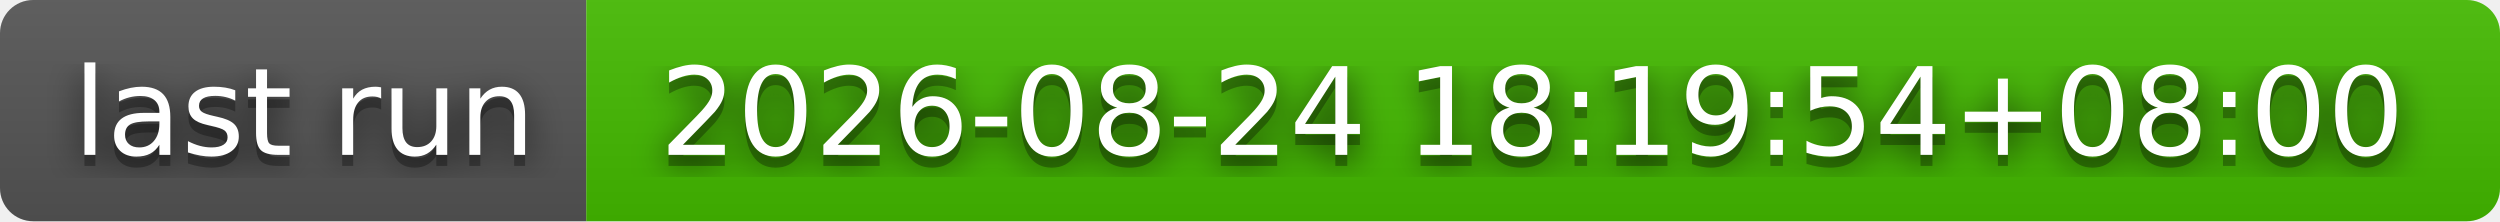
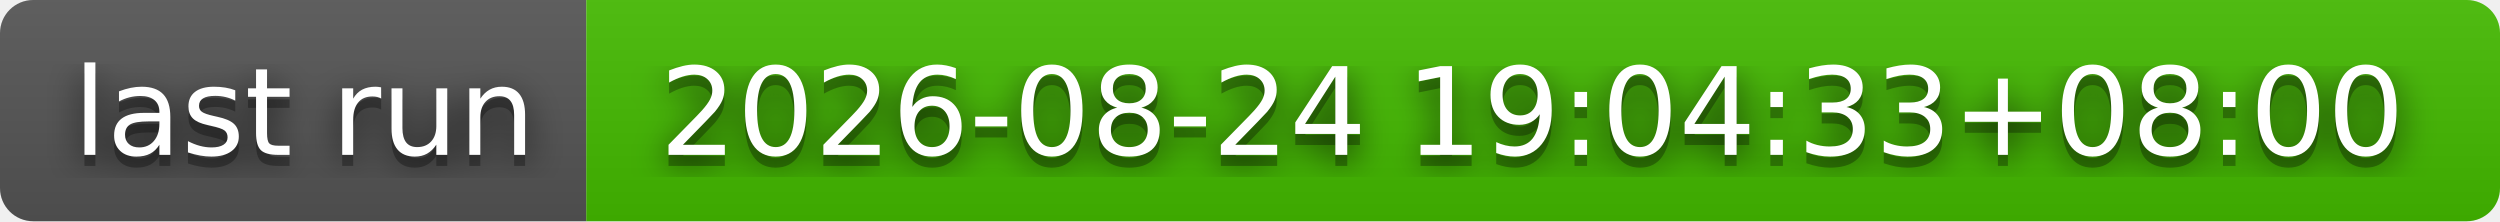
- <svg xmlns="http://www.w3.org/2000/svg" width="226" height="20" role="img" aria-label="last run: 2026-08-24 18:19:54+08:00">
+ <svg xmlns="http://www.w3.org/2000/svg" width="226" height="20" role="img" aria-label="last run: 2026-08-24 19:04:33+08:00">
  <filter id="blur">
    <feGaussianBlur stdDeviation="16" />
  </filter>
  <linearGradient id="s" x2="0" y2="100%">
    <stop offset="0" stop-color="#bbb" stop-opacity=".1" />
    <stop offset="1" stop-opacity=".1" />
  </linearGradient>
  <clipPath id="r">
    <rect width="226" height="20" rx="3" />
  </clipPath>
  <g clip-path="url(#r)">
    <rect width="53" height="20" fill="#555" />
    <rect x="53" width="173" height="20" fill="#4b0" />
    <rect width="226" height="20" fill="url(#s)" />
  </g>
  <g fill="#fff" text-anchor="middle" font-family="Verdana,Geneva,DejaVu Sans,sans-serif" text-rendering="geometricPrecision" font-size="110">
    <g transform="scale(.1)">
      <g aria-hidden="true" fill="#010101">
        <text x="275" y="150" fill-opacity=".8" filter="url(#blur)" textLength="430">last run</text>
        <text x="275" y="150" fill-opacity=".3" textLength="430">last run</text>
      </g>
      <text x="275" y="140" textLength="430">last run</text>
    </g>
    <g transform="scale(.1)">
      <g aria-hidden="true" fill="#010101">
-         <text x="1385" y="150" fill-opacity=".8" filter="url(#blur)" textLength="1630">2026-08-24 18:19:54+08:00</text>
-         <text x="1385" y="150" fill-opacity=".3" textLength="1630">2026-08-24 18:19:54+08:00</text>
+         <text x="1385" y="150" fill-opacity=".8" filter="url(#blur)" textLength="1630">2026-08-24 19:04:33+08:00</text>
+         <text x="1385" y="150" fill-opacity=".3" textLength="1630">2026-08-24 19:04:33+08:00</text>
      </g>
-       <text x="1385" y="140" textLength="1630">2026-08-24 18:19:54+08:00</text>
+       <text x="1385" y="140" textLength="1630">2026-08-24 19:04:33+08:00</text>
    </g>
  </g>
</svg>
